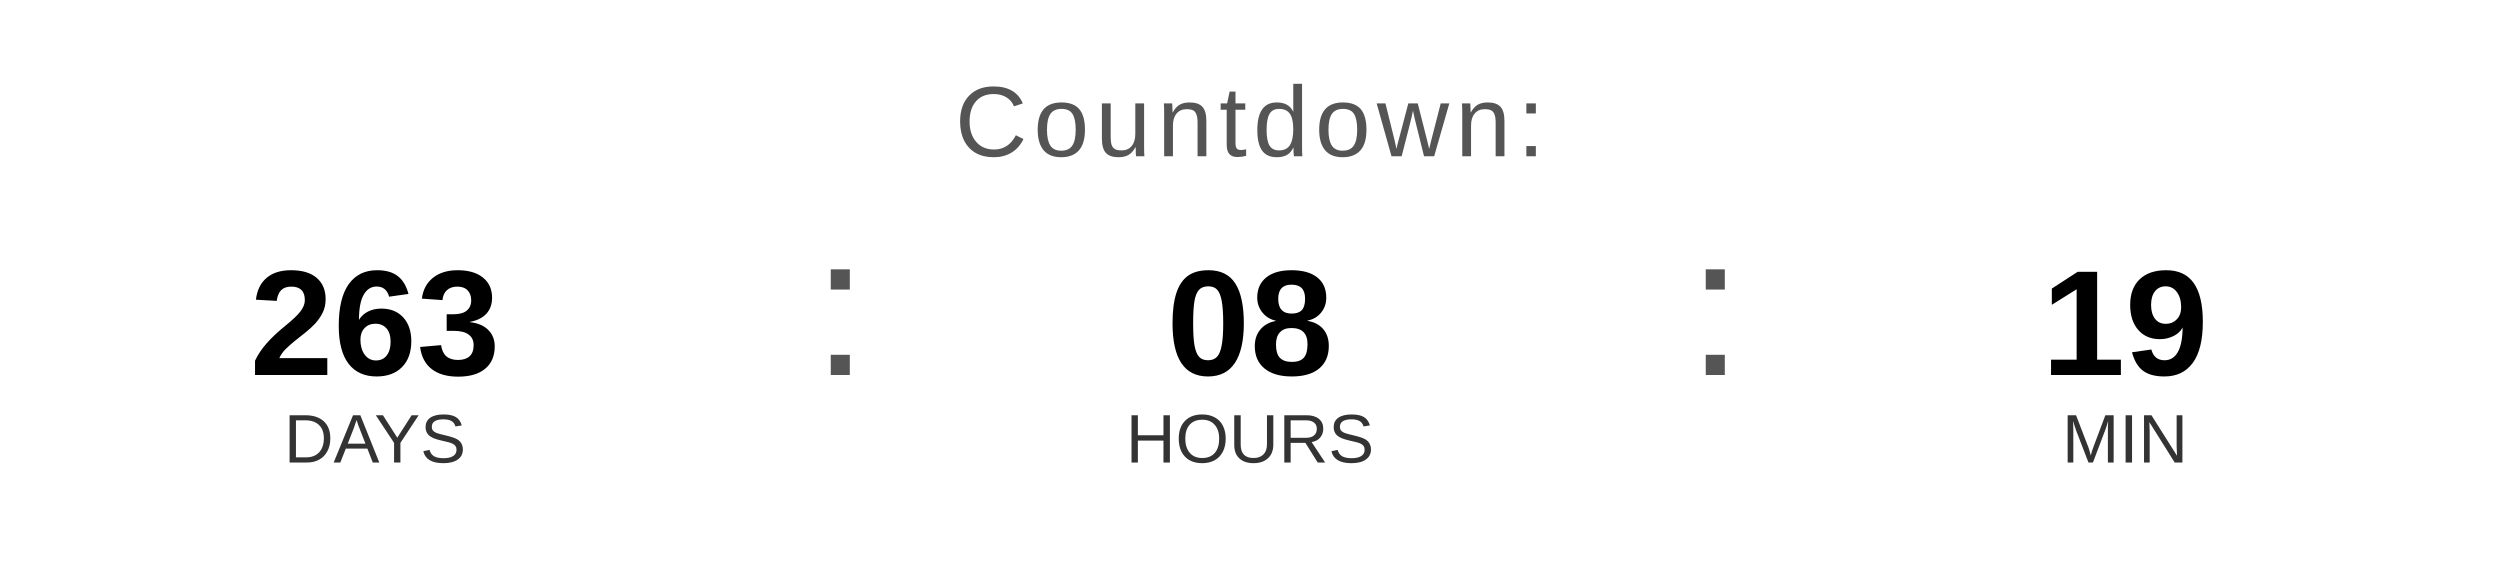
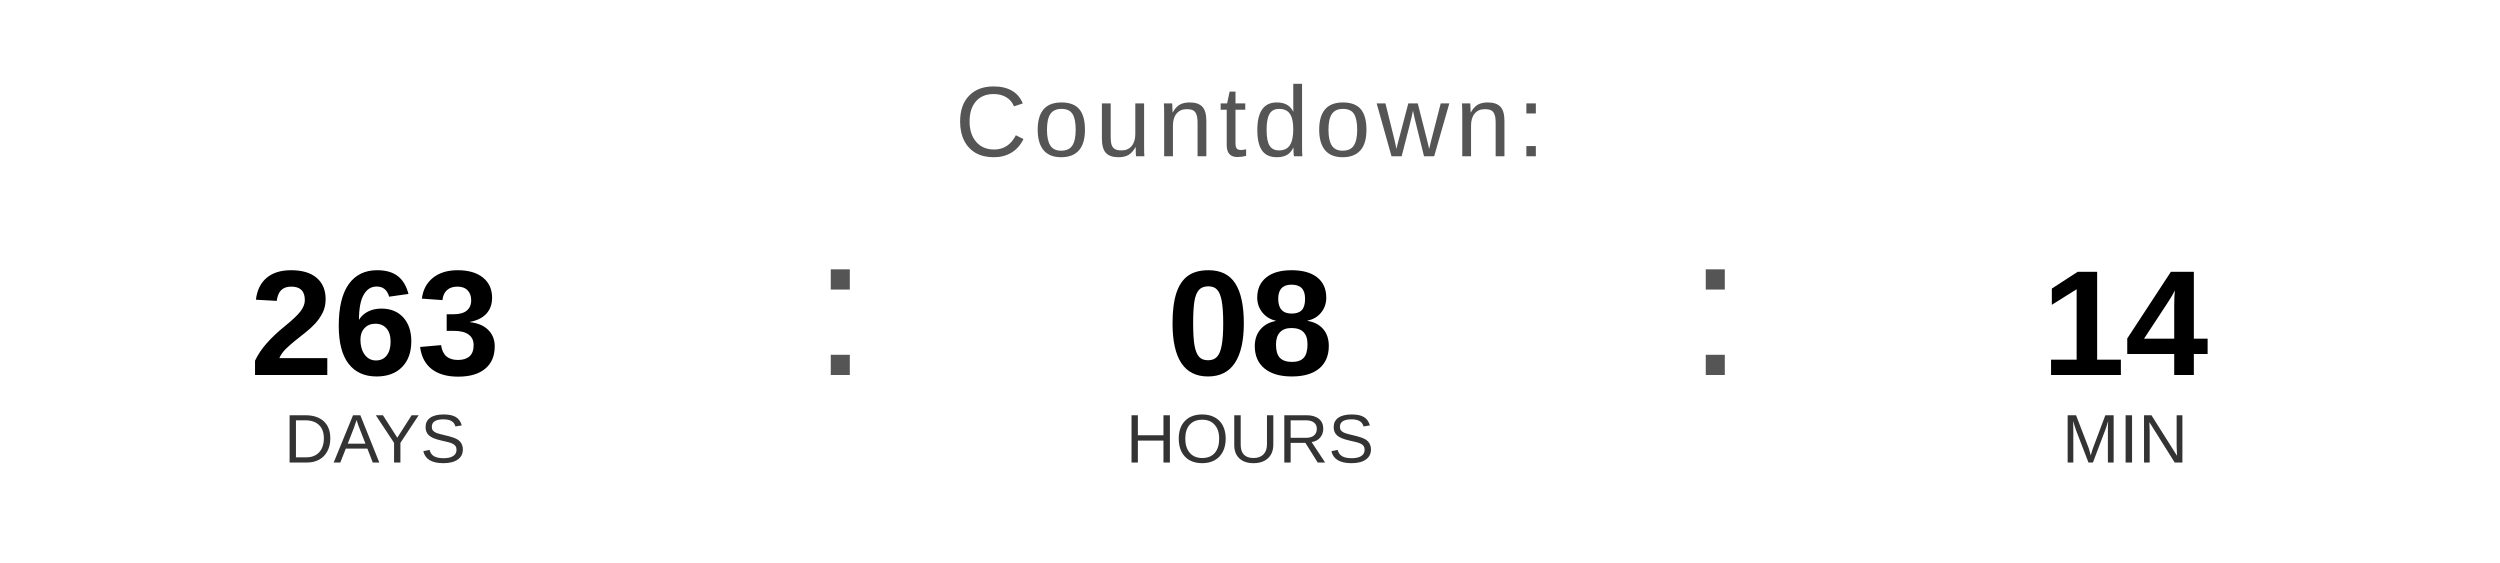
<svg xmlns="http://www.w3.org/2000/svg" width="400" height="90" viewBox="0 0 400 90">
  <text x="200" y="25" font-family="Arial, Helvetica, sans-serif" font-size="16" fill="#555555" text-anchor="middle" letter-spacing="1">
    Countdown:
  </text>
  <text x="60" y="60" font-family="Arial, Helvetica, sans-serif" font-size="24" font-weight="bold" fill="#000000" text-anchor="middle">263</text>
  <text x="60" y="74" font-family="Arial, Helvetica, sans-serif" font-size="11" fill="#333333" text-anchor="middle">DAYS</text>
  <text x="130" y="60" font-family="Arial, sans-serif" font-size="32" fill="#555555">:</text>
  <text x="200" y="60" font-family="Arial, Helvetica, sans-serif" font-size="24" font-weight="bold" fill="#000000" text-anchor="middle">08</text>
  <text x="200" y="74" font-family="Arial, Helvetica, sans-serif" font-size="11" fill="#333333" text-anchor="middle">HOURS</text>
  <text x="270" y="60" font-family="Arial, sans-serif" font-size="32" fill="#555555">:</text>
-   <text x="340" y="60" font-family="Arial, Helvetica, sans-serif" font-size="24" font-weight="bold" fill="#000000" text-anchor="middle">19</text>
+   <text x="340" y="60" font-family="Arial, Helvetica, sans-serif" font-size="24" font-weight="bold" fill="#000000" text-anchor="middle">14</text>
  <text x="340" y="74" font-family="Arial, Helvetica, sans-serif" font-size="11" fill="#333333" text-anchor="middle">MIN</text>
</svg>
